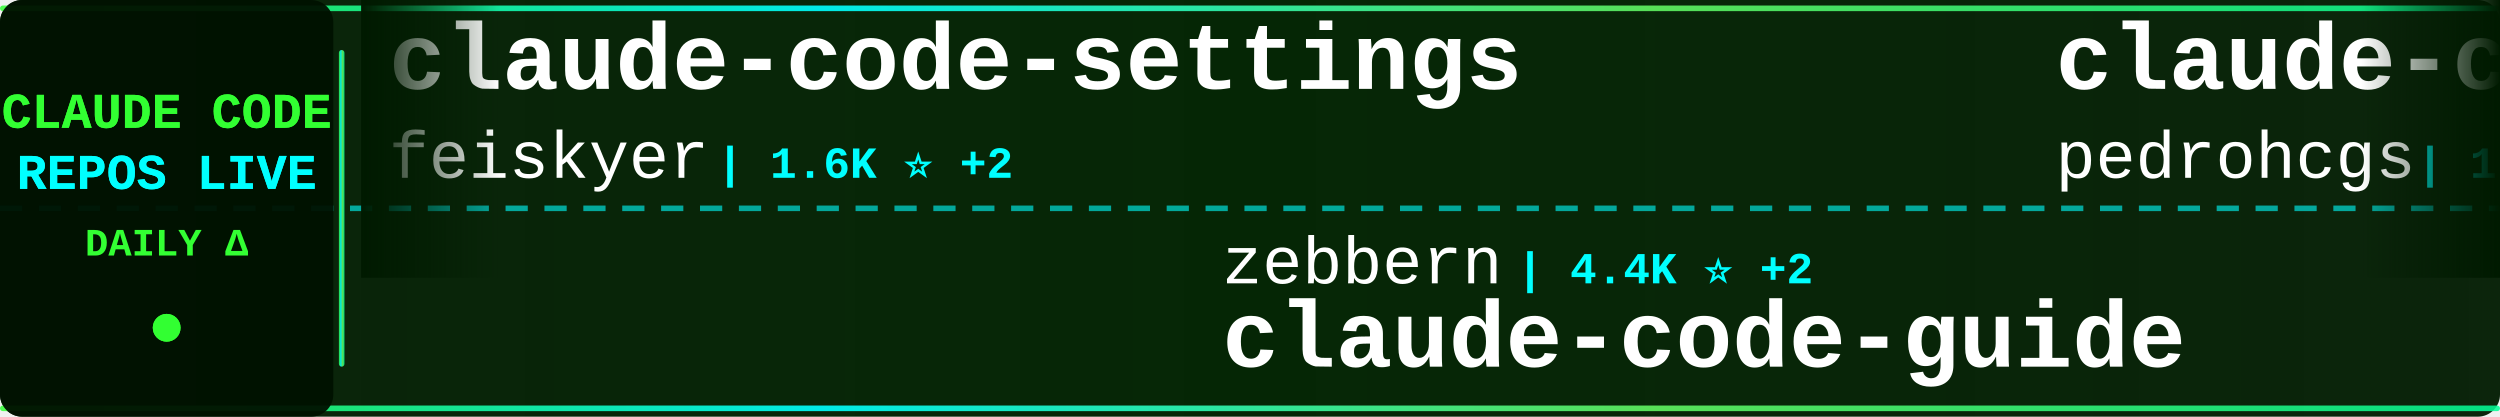
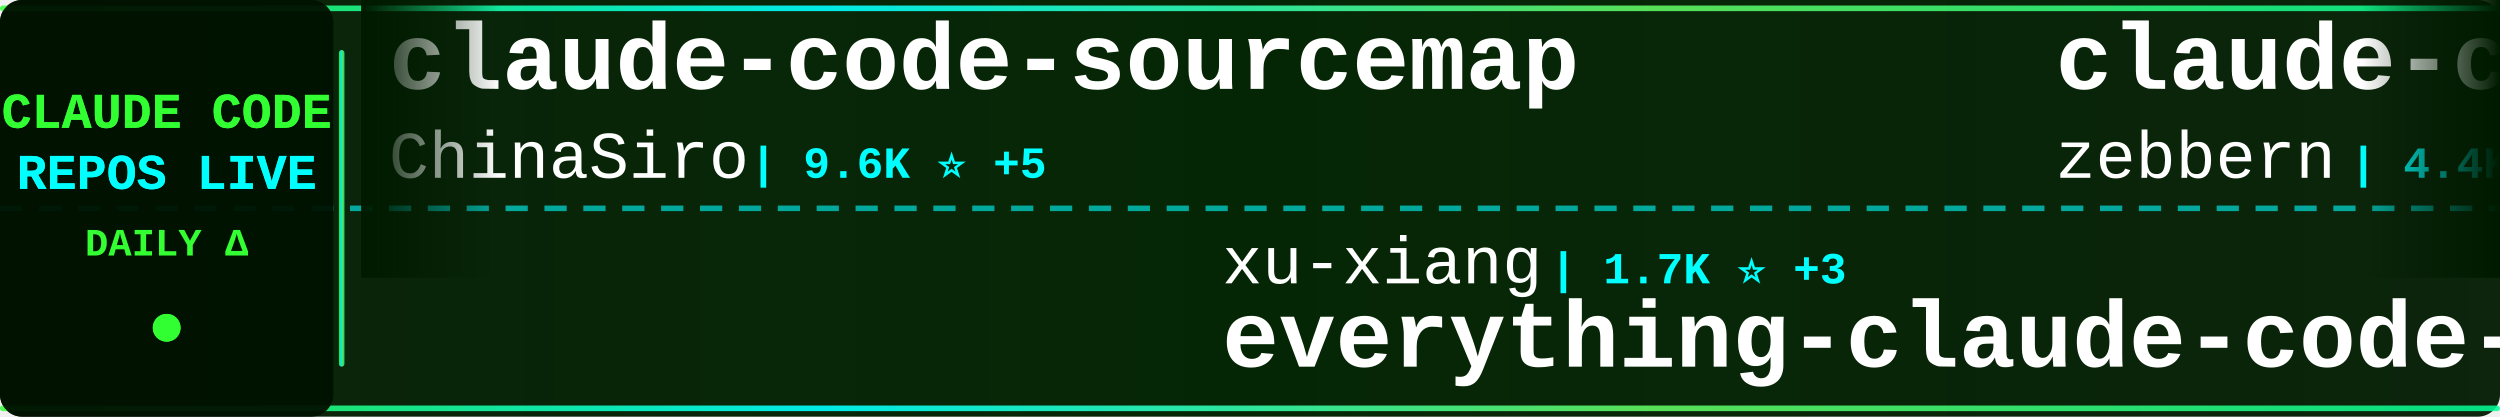
<svg xmlns="http://www.w3.org/2000/svg" width="900" height="150">
  <defs>
    <linearGradient id="tickerBg" x1="0%" y1="0%" x2="100%" y2="0%">
      <stop offset="0%" style="stop-color:#001a00;stop-opacity:0.95" />
      <stop offset="50%" style="stop-color:#002200;stop-opacity:0.98" />
      <stop offset="100%" style="stop-color:#001a00;stop-opacity:0.95" />
    </linearGradient>
    <linearGradient id="borderGrad" x1="0%" y1="0%" x2="100%" y2="0%">
      <stop offset="0%" style="stop-color:#33ff33;stop-opacity:0.85">
        <animate attributeName="stop-opacity" values="0.85;1;0.85" dur="2s" repeatCount="indefinite" />
      </stop>
      <stop offset="33%" style="stop-color:#00ffff;stop-opacity:0.9">
        <animate attributeName="stop-opacity" values="0.9;1;0.9" dur="2.2s" repeatCount="indefinite" />
      </stop>
      <stop offset="66%" style="stop-color:#66ff66;stop-opacity:0.85">
        <animate attributeName="stop-opacity" values="0.85;1;0.85" dur="1.8s" repeatCount="indefinite" />
      </stop>
      <stop offset="100%" style="stop-color:#00ff99;stop-opacity:0.85">
        <animate attributeName="stop-opacity" values="0.85;1;0.85" dur="2s" repeatCount="indefinite" />
      </stop>
    </linearGradient>
    <filter id="textGlow">
      <feGaussianBlur stdDeviation="0.1" result="coloredBlur" />
      <feMerge>
        <feMergeNode in="coloredBlur" />
        <feMergeNode in="SourceGraphic" />
      </feMerge>
    </filter>
    <filter id="metricGlow">
      <feGaussianBlur stdDeviation="0.2" result="coloredBlur" />
      <feMerge>
        <feMergeNode in="coloredBlur" />
        <feMergeNode in="SourceGraphic" />
      </feMerge>
    </filter>
    <linearGradient id="leftFade" x1="0%" y1="0%" x2="100%" y2="0%">
      <stop offset="0%" style="stop-color:#001a00;stop-opacity:1" />
      <stop offset="100%" style="stop-color:#001a00;stop-opacity:0" />
    </linearGradient>
    <linearGradient id="rightFade" x1="0%" y1="0%" x2="100%" y2="0%">
      <stop offset="0%" style="stop-color:#001a00;stop-opacity:0" />
      <stop offset="100%" style="stop-color:#001a00;stop-opacity:1" />
    </linearGradient>
  </defs>
  <rect width="900" height="150" fill="url(#tickerBg)" rx="8" />
  <rect x="0" y="2" width="900" height="2" fill="url(#borderGrad)" rx="1" />
  <rect x="0" y="146" width="900" height="2" fill="url(#borderGrad)" rx="1" />
  <line x1="0" y1="75" x2="900" y2="75" stroke="#00ffff" stroke-width="2" stroke-dasharray="8 6" opacity="0.6" />
  <rect x="0" y="0" width="120" height="150" fill="#001100" opacity="0.95" rx="8" />
  <text x="60" y="46" font-family="'Courier New', monospace" font-size="18" font-weight="bold" fill="#33ff33" text-anchor="middle" filter="url(#textGlow)">
    CLAUDE CODE
  </text>
  <text x="60" y="68" font-family="'Courier New', monospace" font-size="18" font-weight="bold" fill="#00ffff" text-anchor="middle" filter="url(#textGlow)">
    REPOS LIVE
  </text>
  <text x="60" y="92" font-family="'Courier New', monospace" font-size="14" font-weight="bold" fill="#33ff33" text-anchor="middle">
    DAILY Δ
  </text>
  <circle cx="60" cy="118" r="5" fill="#33ff33" filter="url(#metricGlow)">
    <animate attributeName="r" values="4;6;4" dur="1.5s" repeatCount="indefinite" />
    <animate attributeName="opacity" values="0.6;1;0.6" dur="1.5s" repeatCount="indefinite" />
  </circle>
  <rect x="122" y="18" width="2" height="114" fill="url(#borderGrad)" rx="1" />
  <clipPath id="tickerClip">
    <rect x="130" y="0" width="770" height="150" />
  </clipPath>
  <g clip-path="url(#tickerClip)">
    <g id="tickerItems">
      <animateTransform attributeName="transform" attributeType="XML" type="translate" from="0 0" to="-3000 0" dur="54s" repeatCount="indefinite" />
      <g transform="translate(0, 0)">
-         <text x="140" y="32" font-family="'Courier New', monospace" font-size="34" font-weight="bold" fill="#ffffff">claude-code-settings</text>
-         <text x="140" y="64" font-family="'Courier New', monospace" font-size="24" font-weight="normal" fill="#ffffff" opacity="1.0">feiskyer</text>
-         <text x="258" y="64" font-family="'Courier New', monospace" font-size="16" font-weight="bold" fill="#00ffff"> | 1.6K ⭐ +2</text>
+         <text x="140" y="32" font-family="'Courier New', monospace" font-size="34" font-weight="bold" fill="#ffffff">claude-code-sourcemap</text>
+         <text x="140" y="64" font-family="'Courier New', monospace" font-size="24" font-weight="normal" fill="#ffffff" opacity="1.0">ChinaSiro</text>
+         <text x="270" y="64" font-family="'Courier New', monospace" font-size="16" font-weight="bold" fill="#00ffff"> | 9.6K ⭐ +5</text>
      </g>
      <g transform="translate(300, 0)">
-         <text x="140" y="102" font-family="'Courier New', monospace" font-size="24" font-weight="normal" fill="#ffffff" opacity="1.0">zebbern</text>
-         <text x="246" y="102" font-family="'Courier New', monospace" font-size="16" font-weight="bold" fill="#00ffff"> | 4.4K ⭐ +2</text>
-         <text x="140" y="132" font-family="'Courier New', monospace" font-size="34" font-weight="bold" fill="#ffffff">claude-code-guide</text>
+         <text x="140" y="102" font-family="'Courier New', monospace" font-size="24" font-weight="normal" fill="#ffffff" opacity="1.0">xu-xiang</text>
+         <text x="258" y="102" font-family="'Courier New', monospace" font-size="16" font-weight="bold" fill="#00ffff"> | 1.7K ⭐ +3</text>
+         <text x="140" y="132" font-family="'Courier New', monospace" font-size="34" font-weight="bold" fill="#ffffff">everything-claude-code-z...</text>
      </g>
      <g transform="translate(600, 0)">
+         <text x="140" y="32" font-family="'Courier New', monospace" font-size="34" font-weight="bold" fill="#ffffff">claude-code-guide</text>
+         <text x="140" y="64" font-family="'Courier New', monospace" font-size="24" font-weight="normal" fill="#ffffff" opacity="1.0">zebbern</text>
+         <text x="246" y="64" font-family="'Courier New', monospace" font-size="16" font-weight="bold" fill="#00ffff"> | 4.4K ⭐ +2</text>
+       </g>
+       <g transform="translate(900, 0)">
+         <text x="140" y="102" font-family="'Courier New', monospace" font-size="24" font-weight="normal" fill="#ffffff" opacity="1.0">ykdojo</text>
+         <text x="234" y="102" font-family="'Courier New', monospace" font-size="16" font-weight="bold" fill="#00ffff"> | 9.3K ⭐ +11</text>
+         <text x="140" y="132" font-family="'Courier New', monospace" font-size="34" font-weight="bold" fill="#ffffff">claude-code-tips</text>
+       </g>
+       <g transform="translate(1200, 0)">
        <text x="140" y="32" font-family="'Courier New', monospace" font-size="34" font-weight="bold" fill="#ffffff">claude-code-my-workflow</text>
        <text x="140" y="64" font-family="'Courier New', monospace" font-size="24" font-weight="normal" fill="#ffffff" opacity="1.0">pedrohcgs</text>
        <text x="270" y="64" font-family="'Courier New', monospace" font-size="16" font-weight="bold" fill="#00ffff"> | 1.4K ⭐</text>
      </g>
-       <g transform="translate(900, 0)">
-         <text x="140" y="102" font-family="'Courier New', monospace" font-size="24" font-weight="normal" fill="#ffffff" opacity="1.0">shanraisshan</text>
-         <text x="306" y="102" font-family="'Courier New', monospace" font-size="16" font-weight="bold" fill="#00ffff"> | 63.0K ⭐ +66</text>
-         <text x="140" y="132" font-family="'Courier New', monospace" font-size="34" font-weight="bold" fill="#ffffff">claude-code-best-practic...</text>
+       <g transform="translate(1500, 0)">
+         <text x="140" y="102" font-family="'Courier New', monospace" font-size="24" font-weight="normal" fill="#ffffff" opacity="1.0">disler</text>
+         <text x="234" y="102" font-family="'Courier New', monospace" font-size="16" font-weight="bold" fill="#00ffff"> | 1.5K ⭐ +4</text>
+         <text x="140" y="132" font-family="'Courier New', monospace" font-size="34" font-weight="bold" fill="#ffffff">pi-vs-claude-code</text>
      </g>
-       <g transform="translate(1200, 0)">
-         <text x="140" y="32" font-family="'Courier New', monospace" font-size="34" font-weight="bold" fill="#ffffff">claude-coder</text>
-         <text x="140" y="64" font-family="'Courier New', monospace" font-size="24" font-weight="normal" fill="#ffffff" opacity="1.0">kodu-ai</text>
-         <text x="246" y="64" font-family="'Courier New', monospace" font-size="16" font-weight="bold" fill="#00ffff"> | 5.3K ⭐</text>
+       <g transform="translate(1800, 0)">
+         <text x="140" y="32" font-family="'Courier New', monospace" font-size="34" font-weight="bold" fill="#ffffff">claude-code-reverse</text>
+         <text x="140" y="64" font-family="'Courier New', monospace" font-size="24" font-weight="normal" fill="#ffffff" opacity="1.0">Yuyz0112</text>
+         <text x="258" y="64" font-family="'Courier New', monospace" font-size="16" font-weight="bold" fill="#00ffff"> | 2.4K ⭐</text>
      </g>
-       <g transform="translate(1500, 0)">
+       <g transform="translate(2100, 0)">
+         <text x="140" y="102" font-family="'Courier New', monospace" font-size="24" font-weight="normal" fill="#ffffff" opacity="1.0">T-Lab-CUHKSZ</text>
+         <text x="306" y="102" font-family="'Courier New', monospace" font-size="16" font-weight="bold" fill="#00ffff"> | 326 ⭐</text>
+         <text x="140" y="132" font-family="'Courier New', monospace" font-size="34" font-weight="bold" fill="#ffffff">claude-code</text>
+       </g>
+       <g transform="translate(2400, 0)">
+         <text x="140" y="32" font-family="'Courier New', monospace" font-size="34" font-weight="bold" fill="#ffffff">claude-code-system-promp...</text>
+         <text x="140" y="64" font-family="'Courier New', monospace" font-size="24" font-weight="normal" fill="#ffffff" opacity="1.0">Piebald-AI</text>
+         <text x="282" y="64" font-family="'Courier New', monospace" font-size="16" font-weight="bold" fill="#00ffff"> | 11.9K ⭐ +21</text>
+       </g>
+       <g transform="translate(2700, 0)">
        <text x="140" y="102" font-family="'Courier New', monospace" font-size="24" font-weight="normal" fill="#ffffff" opacity="1.0">ChrisWiles</text>
        <text x="282" y="102" font-family="'Courier New', monospace" font-size="16" font-weight="bold" fill="#00ffff"> | 6.0K ⭐ +1</text>
        <text x="140" y="132" font-family="'Courier New', monospace" font-size="34" font-weight="bold" fill="#ffffff">claude-code-showcase</text>
      </g>
-       <g transform="translate(1800, 0)">
-         <text x="140" y="32" font-family="'Courier New', monospace" font-size="34" font-weight="bold" fill="#ffffff">claude-code</text>
-         <text x="140" y="64" font-family="'Courier New', monospace" font-size="24" font-weight="normal" fill="#ffffff" opacity="1.0">anthropics</text>
-         <text x="282" y="64" font-family="'Courier New', monospace" font-size="16" font-weight="bold" fill="#00ffff"> | 138.2K ⭐ +109</text>
-       </g>
-       <g transform="translate(2100, 0)">
-         <text x="140" y="102" font-family="'Courier New', monospace" font-size="24" font-weight="normal" fill="#ffffff" opacity="1.0">liuup</text>
-         <text x="222" y="102" font-family="'Courier New', monospace" font-size="16" font-weight="bold" fill="#00ffff"> | 3.6K ⭐ +4</text>
-         <text x="140" y="132" font-family="'Courier New', monospace" font-size="34" font-weight="bold" fill="#ffffff">claude-code-analysis</text>
-       </g>
-       <g transform="translate(2400, 0)">
-         <text x="140" y="32" font-family="'Courier New', monospace" font-size="34" font-weight="bold" fill="#ffffff">claude-code-spec-workflo...</text>
-         <text x="140" y="64" font-family="'Courier New', monospace" font-size="24" font-weight="normal" fill="#ffffff" opacity="1.0">Pimzino</text>
-         <text x="246" y="64" font-family="'Courier New', monospace" font-size="16" font-weight="bold" fill="#00ffff"> | 3.8K ⭐ +1</text>
-       </g>
-       <g transform="translate(2700, 0)">
-         <text x="140" y="102" font-family="'Courier New', monospace" font-size="24" font-weight="normal" fill="#ffffff" opacity="1.0">repowise-dev</text>
-         <text x="306" y="102" font-family="'Courier New', monospace" font-size="16" font-weight="bold" fill="#00ffff"> | 1.2K ⭐ +1</text>
-         <text x="140" y="132" font-family="'Courier New', monospace" font-size="34" font-weight="bold" fill="#ffffff">claude-code-prompts</text>
-       </g>
      <g transform="translate(3000, 0)">
-         <text x="140" y="32" font-family="'Courier New', monospace" font-size="34" font-weight="bold" fill="#ffffff">claude-code-settings</text>
-         <text x="140" y="64" font-family="'Courier New', monospace" font-size="24" font-weight="normal" fill="#ffffff" opacity="1.0">feiskyer</text>
-         <text x="258" y="64" font-family="'Courier New', monospace" font-size="16" font-weight="bold" fill="#00ffff"> | 1.6K ⭐ +2</text>
+         <text x="140" y="32" font-family="'Courier New', monospace" font-size="34" font-weight="bold" fill="#ffffff">claude-code-sourcemap</text>
+         <text x="140" y="64" font-family="'Courier New', monospace" font-size="24" font-weight="normal" fill="#ffffff" opacity="1.0">ChinaSiro</text>
+         <text x="270" y="64" font-family="'Courier New', monospace" font-size="16" font-weight="bold" fill="#00ffff"> | 9.6K ⭐ +5</text>
      </g>
      <g transform="translate(3300, 0)">
-         <text x="140" y="102" font-family="'Courier New', monospace" font-size="24" font-weight="normal" fill="#ffffff" opacity="1.0">zebbern</text>
-         <text x="246" y="102" font-family="'Courier New', monospace" font-size="16" font-weight="bold" fill="#00ffff"> | 4.4K ⭐ +2</text>
-         <text x="140" y="132" font-family="'Courier New', monospace" font-size="34" font-weight="bold" fill="#ffffff">claude-code-guide</text>
+         <text x="140" y="102" font-family="'Courier New', monospace" font-size="24" font-weight="normal" fill="#ffffff" opacity="1.0">xu-xiang</text>
+         <text x="258" y="102" font-family="'Courier New', monospace" font-size="16" font-weight="bold" fill="#00ffff"> | 1.7K ⭐ +3</text>
+         <text x="140" y="132" font-family="'Courier New', monospace" font-size="34" font-weight="bold" fill="#ffffff">everything-claude-code-z...</text>
      </g>
      <g transform="translate(3600, 0)">
-         <text x="140" y="32" font-family="'Courier New', monospace" font-size="34" font-weight="bold" fill="#ffffff">claude-code-my-workflow</text>
-         <text x="140" y="64" font-family="'Courier New', monospace" font-size="24" font-weight="normal" fill="#ffffff" opacity="1.0">pedrohcgs</text>
-         <text x="270" y="64" font-family="'Courier New', monospace" font-size="16" font-weight="bold" fill="#00ffff"> | 1.4K ⭐</text>
+         <text x="140" y="32" font-family="'Courier New', monospace" font-size="34" font-weight="bold" fill="#ffffff">claude-code-guide</text>
+         <text x="140" y="64" font-family="'Courier New', monospace" font-size="24" font-weight="normal" fill="#ffffff" opacity="1.0">zebbern</text>
+         <text x="246" y="64" font-family="'Courier New', monospace" font-size="16" font-weight="bold" fill="#00ffff"> | 4.4K ⭐ +2</text>
      </g>
      <g transform="translate(3900, 0)">
-         <text x="140" y="102" font-family="'Courier New', monospace" font-size="24" font-weight="normal" fill="#ffffff" opacity="1.0">shanraisshan</text>
-         <text x="306" y="102" font-family="'Courier New', monospace" font-size="16" font-weight="bold" fill="#00ffff"> | 63.0K ⭐ +66</text>
-         <text x="140" y="132" font-family="'Courier New', monospace" font-size="34" font-weight="bold" fill="#ffffff">claude-code-best-practic...</text>
+         <text x="140" y="102" font-family="'Courier New', monospace" font-size="24" font-weight="normal" fill="#ffffff" opacity="1.0">ykdojo</text>
+         <text x="234" y="102" font-family="'Courier New', monospace" font-size="16" font-weight="bold" fill="#00ffff"> | 9.3K ⭐ +11</text>
+         <text x="140" y="132" font-family="'Courier New', monospace" font-size="34" font-weight="bold" fill="#ffffff">claude-code-tips</text>
      </g>
    </g>
  </g>
  <rect x="130" y="0" width="50" height="100" fill="url(#leftFade)" />
  <rect x="850" y="0" width="50" height="100" fill="url(#rightFade)" />
</svg>
